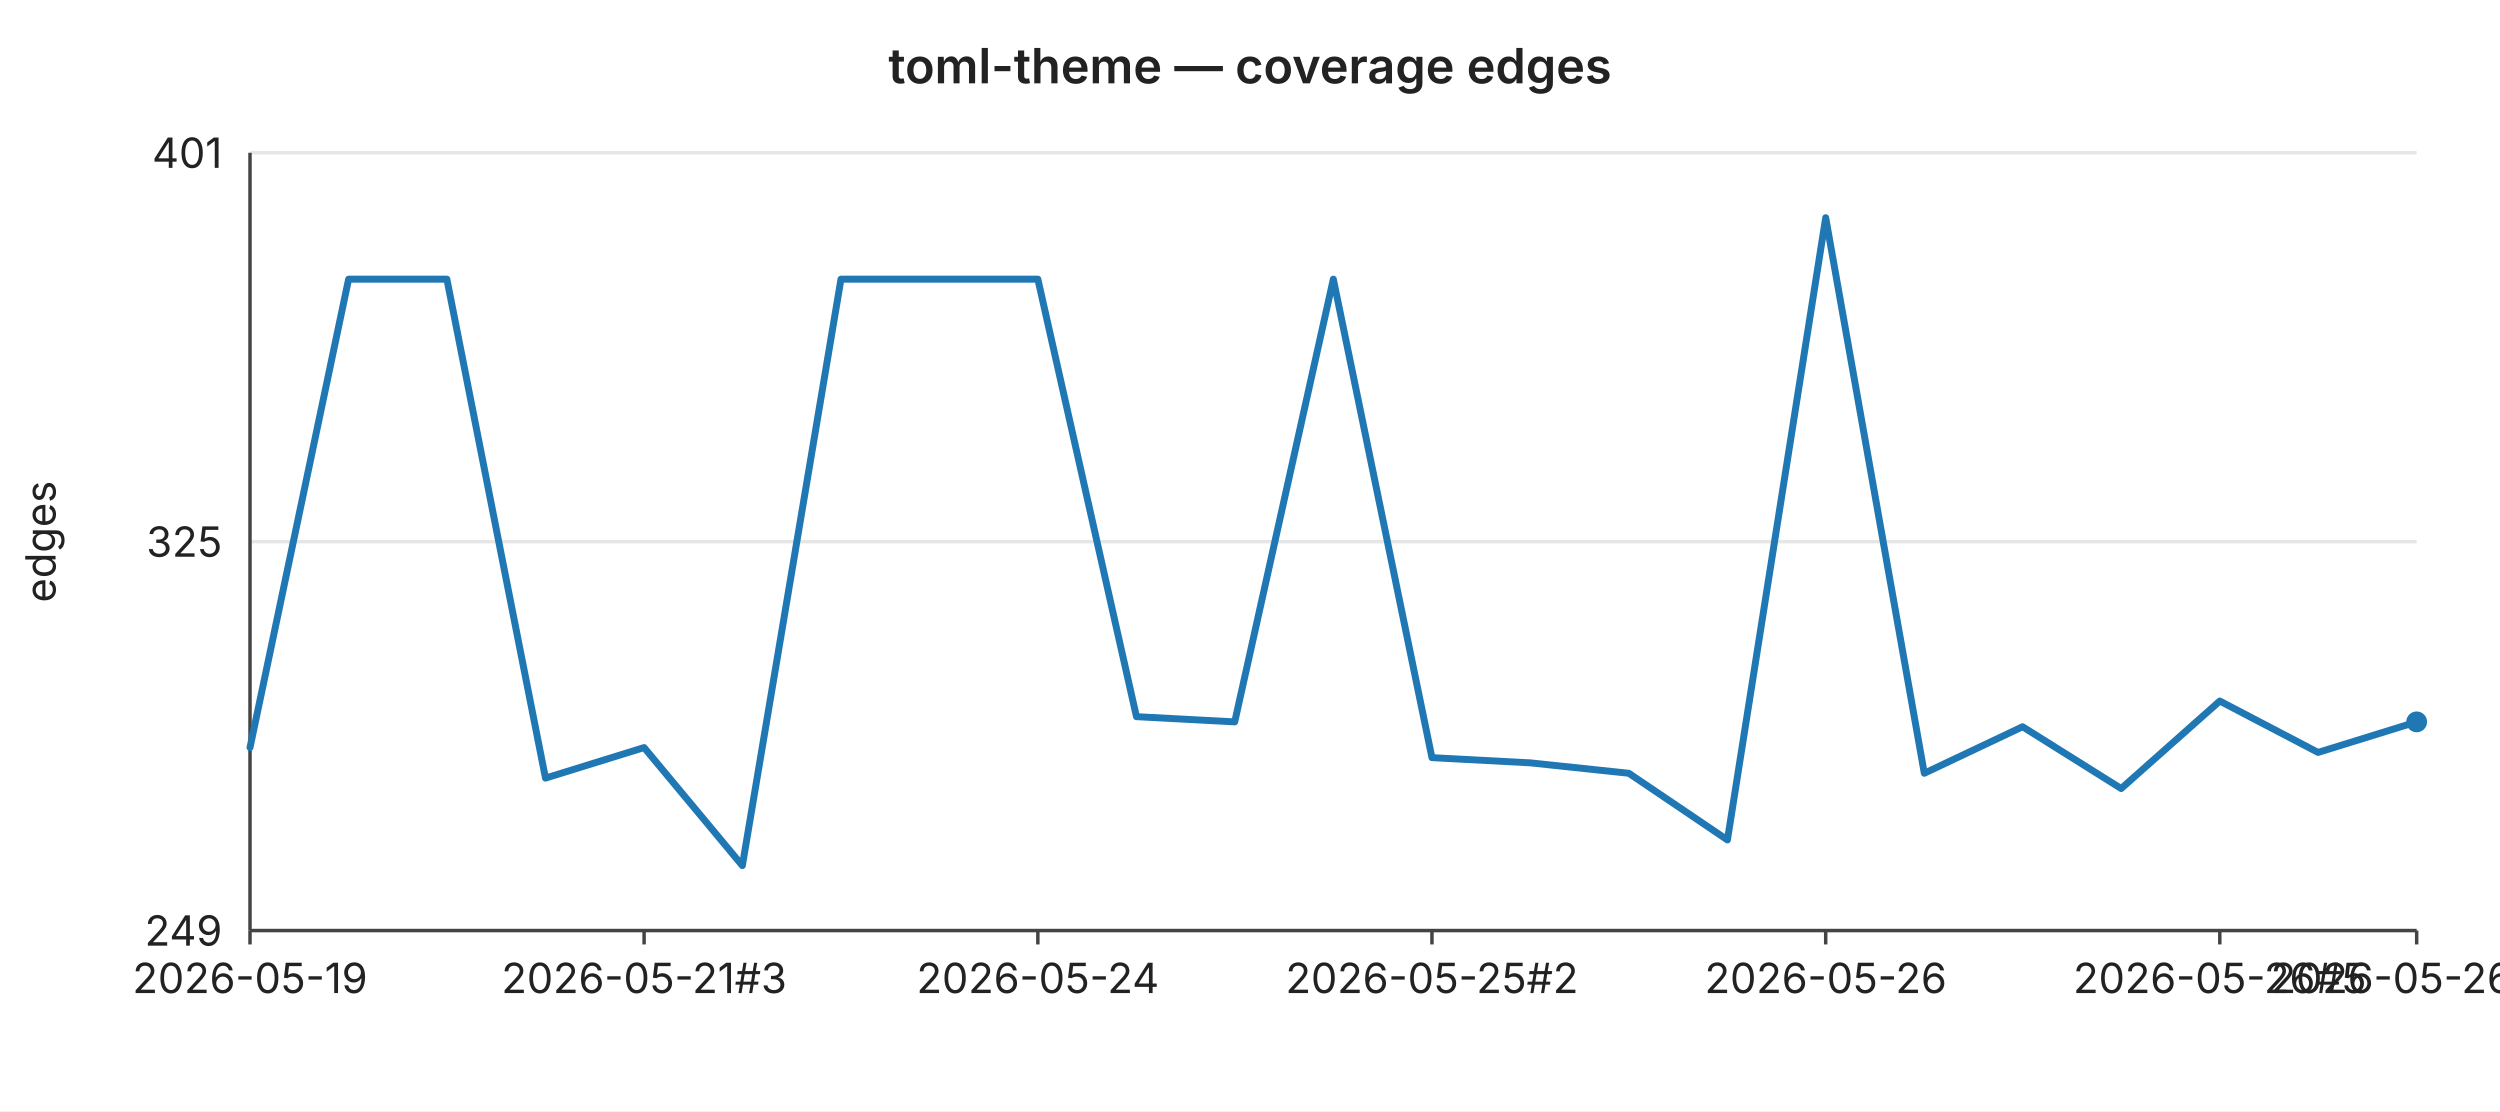
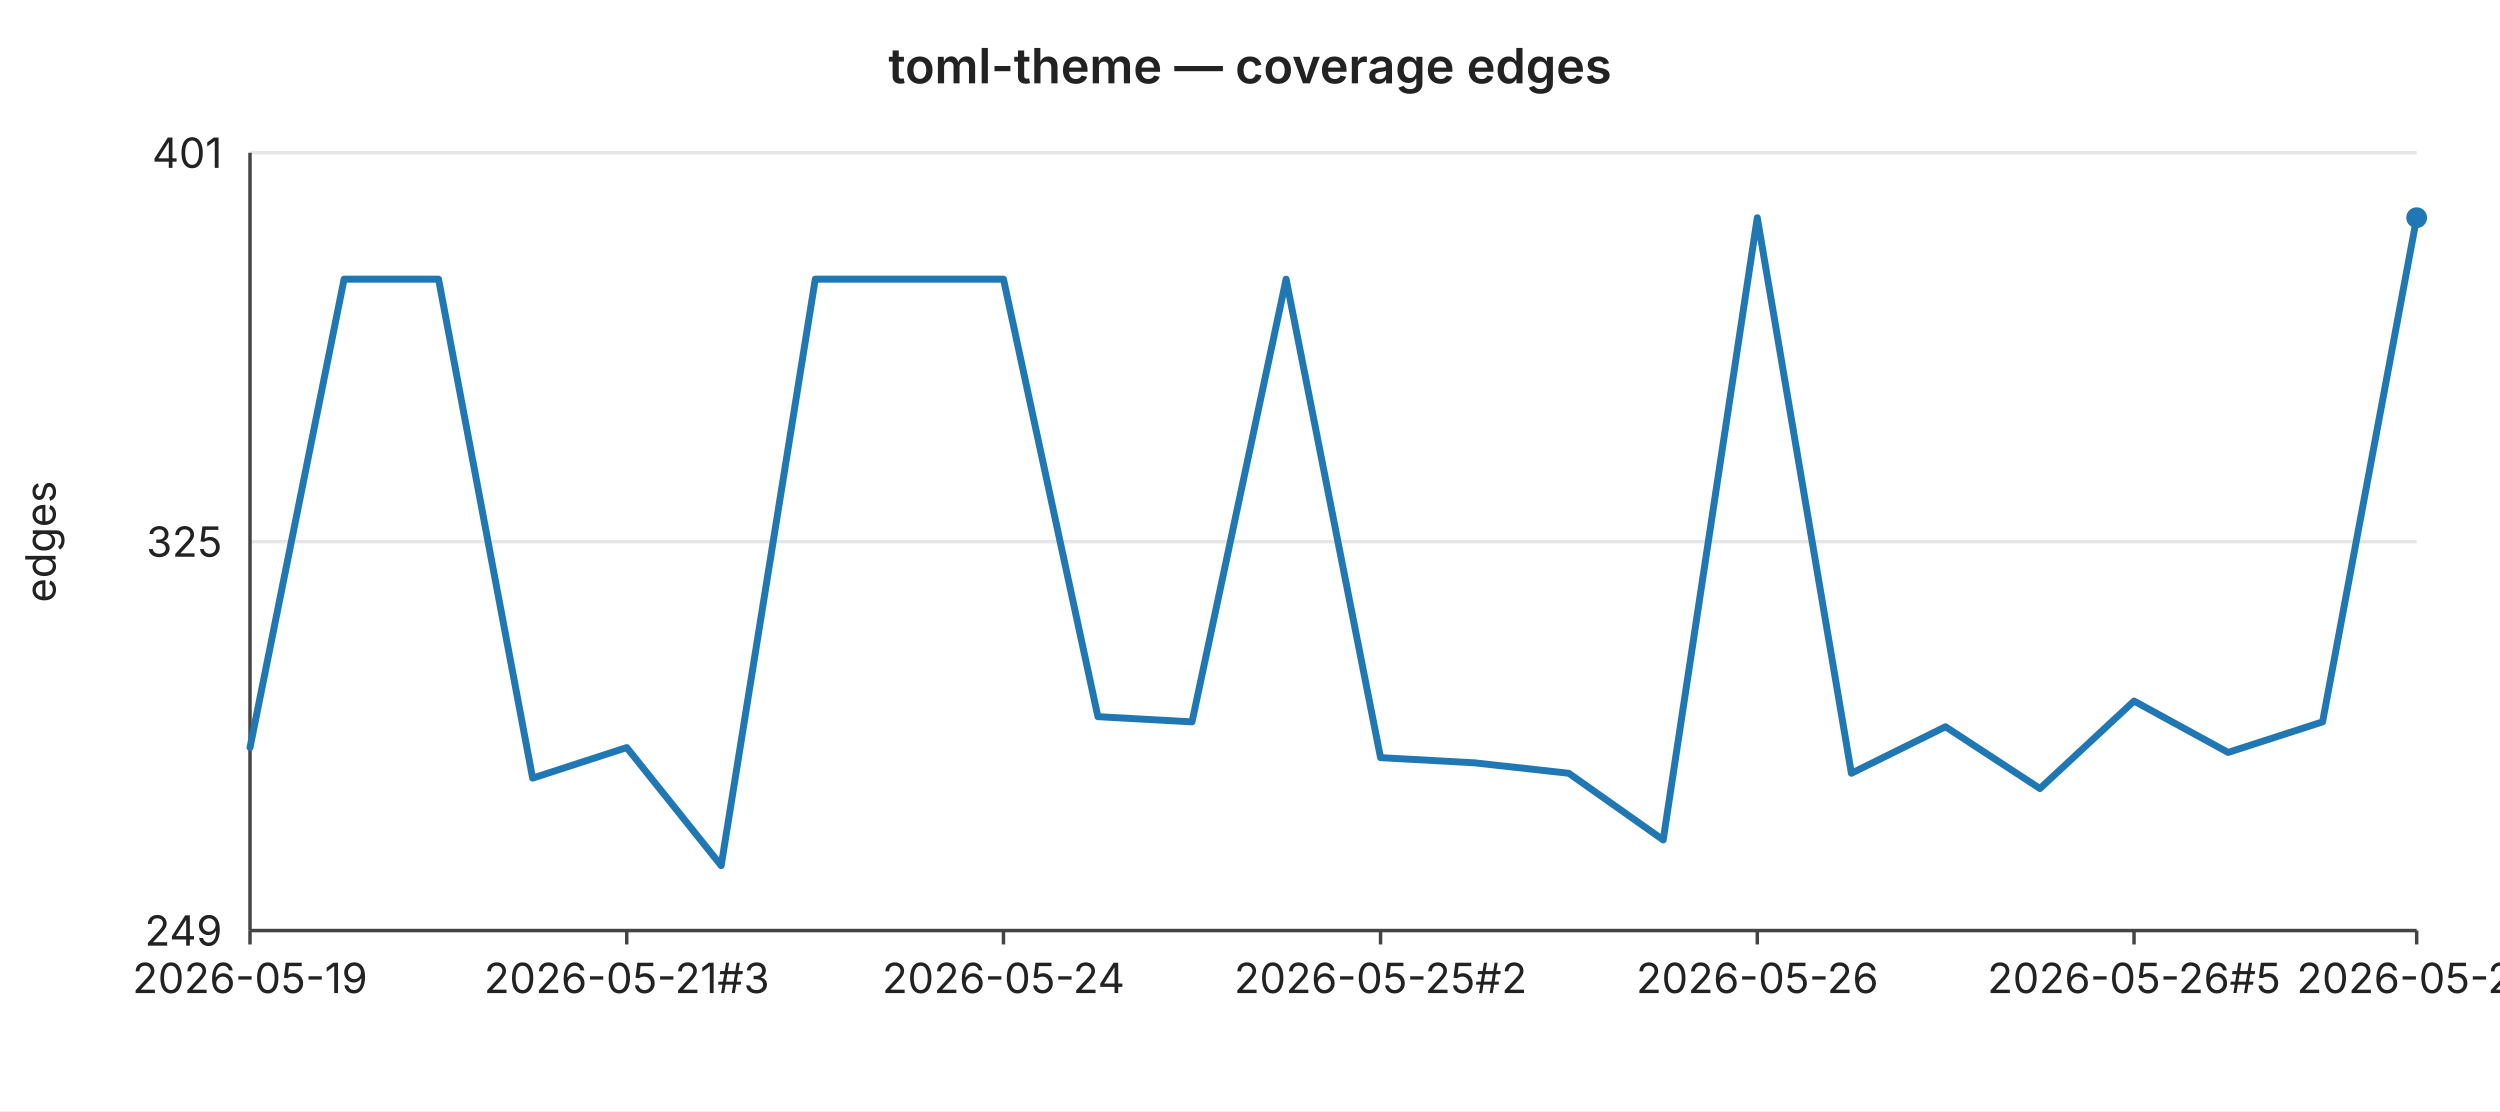
<svg xmlns="http://www.w3.org/2000/svg" width="720" height="320" viewBox="0 0 720 320" font-family="-apple-system,BlinkMacSystemFont,Segoe UI,sans-serif" font-size="12">
  <rect width="720" height="320" fill="#ffffff" />
  <text x="360" y="24" text-anchor="middle" font-size="14" font-weight="600" fill="#222">toml-theme — coverage edges</text>
  <line x1="72" y1="44.0" x2="696" y2="44.0" stroke="#e6e6e6" stroke-width="1" />
  <text x="64" y="44.0" text-anchor="end" dominant-baseline="middle" fill="#222">401</text>
  <line x1="72" y1="156.0" x2="696" y2="156.0" stroke="#e6e6e6" stroke-width="1" />
  <text x="64" y="156.0" text-anchor="end" dominant-baseline="middle" fill="#222">325</text>
  <line x1="72" y1="268.0" x2="696" y2="268.0" stroke="#e6e6e6" stroke-width="1" />
  <text x="64" y="268.0" text-anchor="end" dominant-baseline="middle" fill="#222">249</text>
  <text x="16" y="156" text-anchor="middle" fill="#222" transform="rotate(-90 16 156)">edges</text>
  <line x1="72" y1="44" x2="72" y2="268" stroke="#444" stroke-width="1" />
  <line x1="72" y1="268" x2="696" y2="268" stroke="#444" stroke-width="1" />
  <line x1="72.0" y1="268" x2="72.0" y2="272" stroke="#444" stroke-width="1" />
  <text x="72.0" y="286" text-anchor="middle" fill="#222">2026-05-19</text>
-   <line x1="185.5" y1="268" x2="185.5" y2="272" stroke="#444" stroke-width="1" />
-   <text x="185.5" y="286" text-anchor="middle" fill="#222">2026-05-21#3</text>
-   <line x1="298.9" y1="268" x2="298.9" y2="272" stroke="#444" stroke-width="1" />
-   <text x="298.9" y="286" text-anchor="middle" fill="#222">2026-05-24</text>
-   <line x1="412.4" y1="268" x2="412.4" y2="272" stroke="#444" stroke-width="1" />
-   <text x="412.4" y="286" text-anchor="middle" fill="#222">2026-05-25#2</text>
-   <line x1="525.8" y1="268" x2="525.8" y2="272" stroke="#444" stroke-width="1" />
-   <text x="525.8" y="286" text-anchor="middle" fill="#222">2026-05-26</text>
-   <line x1="639.3" y1="268" x2="639.3" y2="272" stroke="#444" stroke-width="1" />
-   <text x="639.3" y="286" text-anchor="middle" fill="#222">2026-05-26#5</text>
+   <line x1="180.5" y1="268" x2="180.5" y2="272" stroke="#444" stroke-width="1" />
+   <text x="180.5" y="286" text-anchor="middle" fill="#222">2026-05-21#3</text>
+   <line x1="289.0" y1="268" x2="289.0" y2="272" stroke="#444" stroke-width="1" />
+   <text x="289.0" y="286" text-anchor="middle" fill="#222">2026-05-24</text>
+   <line x1="397.6" y1="268" x2="397.6" y2="272" stroke="#444" stroke-width="1" />
+   <text x="397.6" y="286" text-anchor="middle" fill="#222">2026-05-25#2</text>
+   <line x1="506.1" y1="268" x2="506.1" y2="272" stroke="#444" stroke-width="1" />
+   <text x="506.1" y="286" text-anchor="middle" fill="#222">2026-05-26</text>
+   <line x1="614.6" y1="268" x2="614.6" y2="272" stroke="#444" stroke-width="1" />
+   <text x="614.6" y="286" text-anchor="middle" fill="#222">2026-05-26#5</text>
  <line x1="696.0" y1="268" x2="696.0" y2="272" stroke="#444" stroke-width="1" />
-   <text x="696.0" y="286" text-anchor="middle" fill="#222">2026-05-26#7</text>
-   <polyline fill="none" stroke="#1f77b4" stroke-width="2" stroke-linejoin="round" stroke-linecap="round" points="72.0,215.3 100.4,80.4 128.7,80.4 157.1,224.1 185.5,215.3 213.8,249.3 242.2,80.4 270.5,80.4 298.9,80.4 327.3,206.4 355.6,207.9 384.0,80.4 412.4,218.2 440.7,219.7 469.1,222.7 497.5,241.9 525.8,62.7 554.2,222.7 582.5,209.3 610.9,227.1 639.3,201.9 667.6,216.7 696.0,207.9" />
-   <circle cx="696.0" cy="207.9" r="3" fill="#1f77b4" />
+   <text x="696.0" y="286" text-anchor="middle" fill="#222">2026-05-27</text>
+   <polyline fill="none" stroke="#1f77b4" stroke-width="2" stroke-linejoin="round" stroke-linecap="round" points="72.0,215.3 99.1,80.4 126.3,80.4 153.4,224.1 180.5,215.3 207.7,249.3 234.8,80.4 261.9,80.4 289.0,80.4 316.2,206.4 343.3,207.9 370.4,80.4 397.6,218.2 424.7,219.7 451.8,222.7 479.0,241.9 506.1,62.7 533.2,222.7 560.3,209.3 587.5,227.1 614.6,201.9 641.7,216.7 668.9,207.9 696.0,62.7" />
+   <circle cx="696.0" cy="62.7" r="3" fill="#1f77b4" />
</svg>
